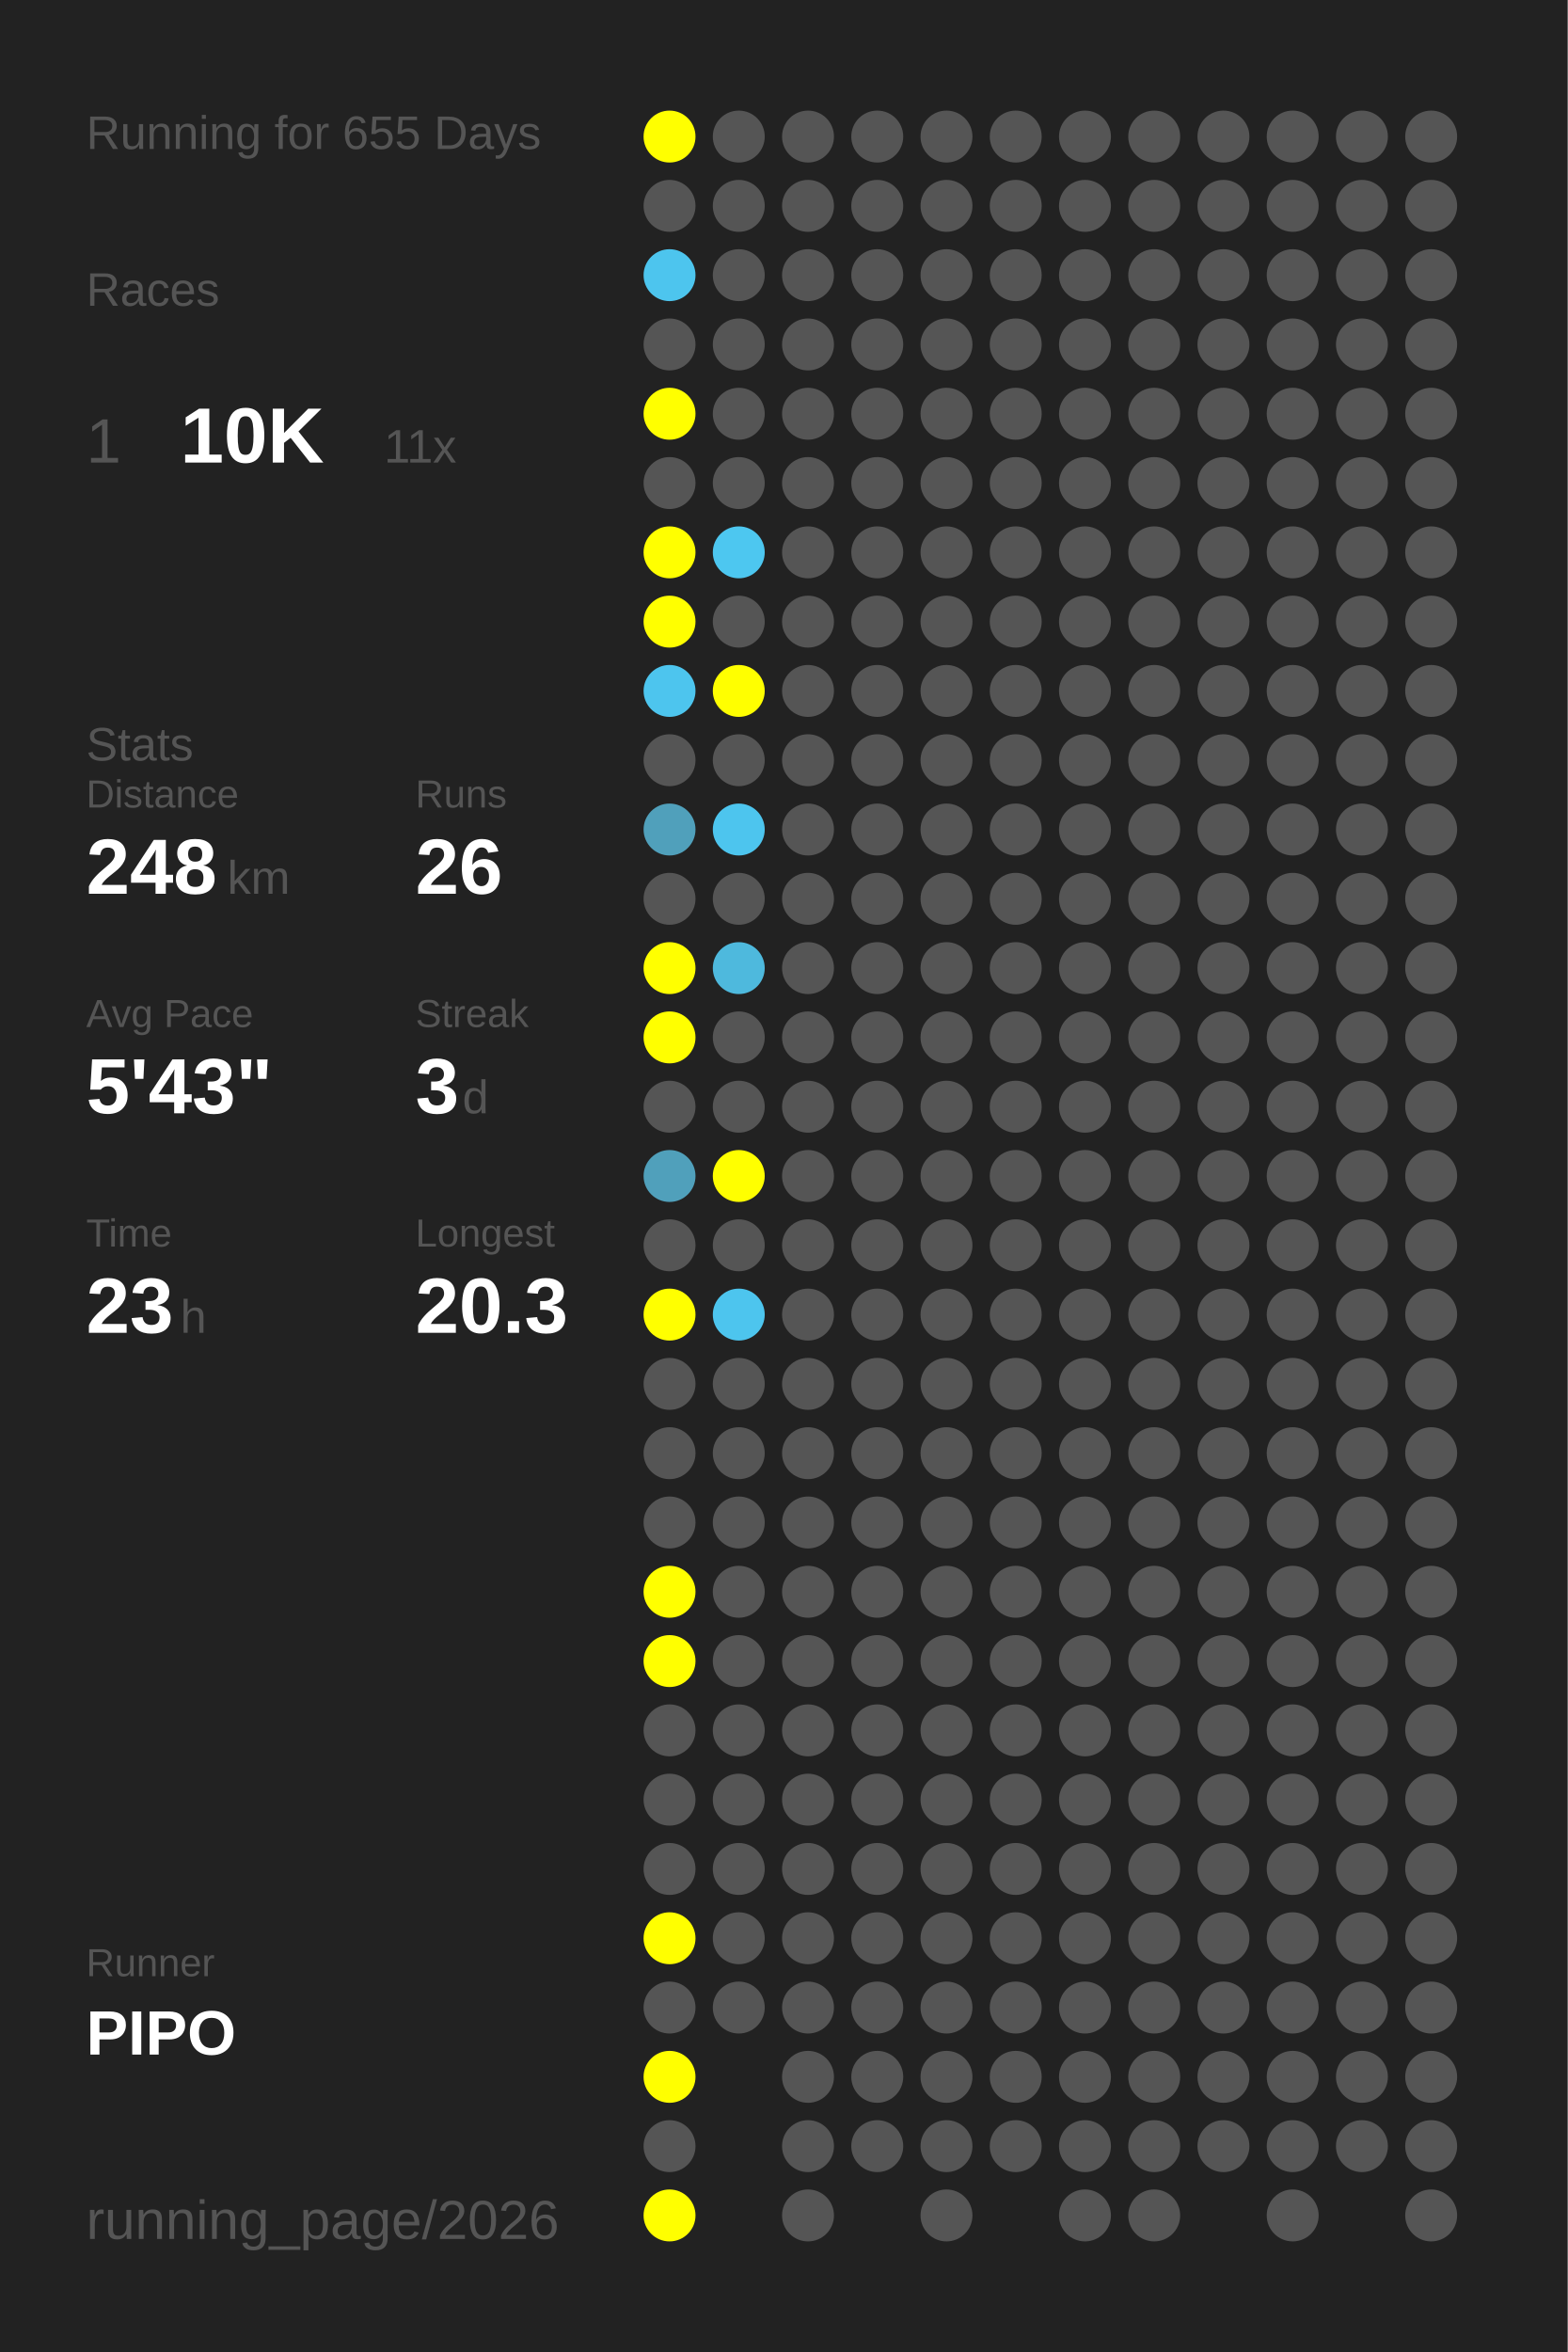
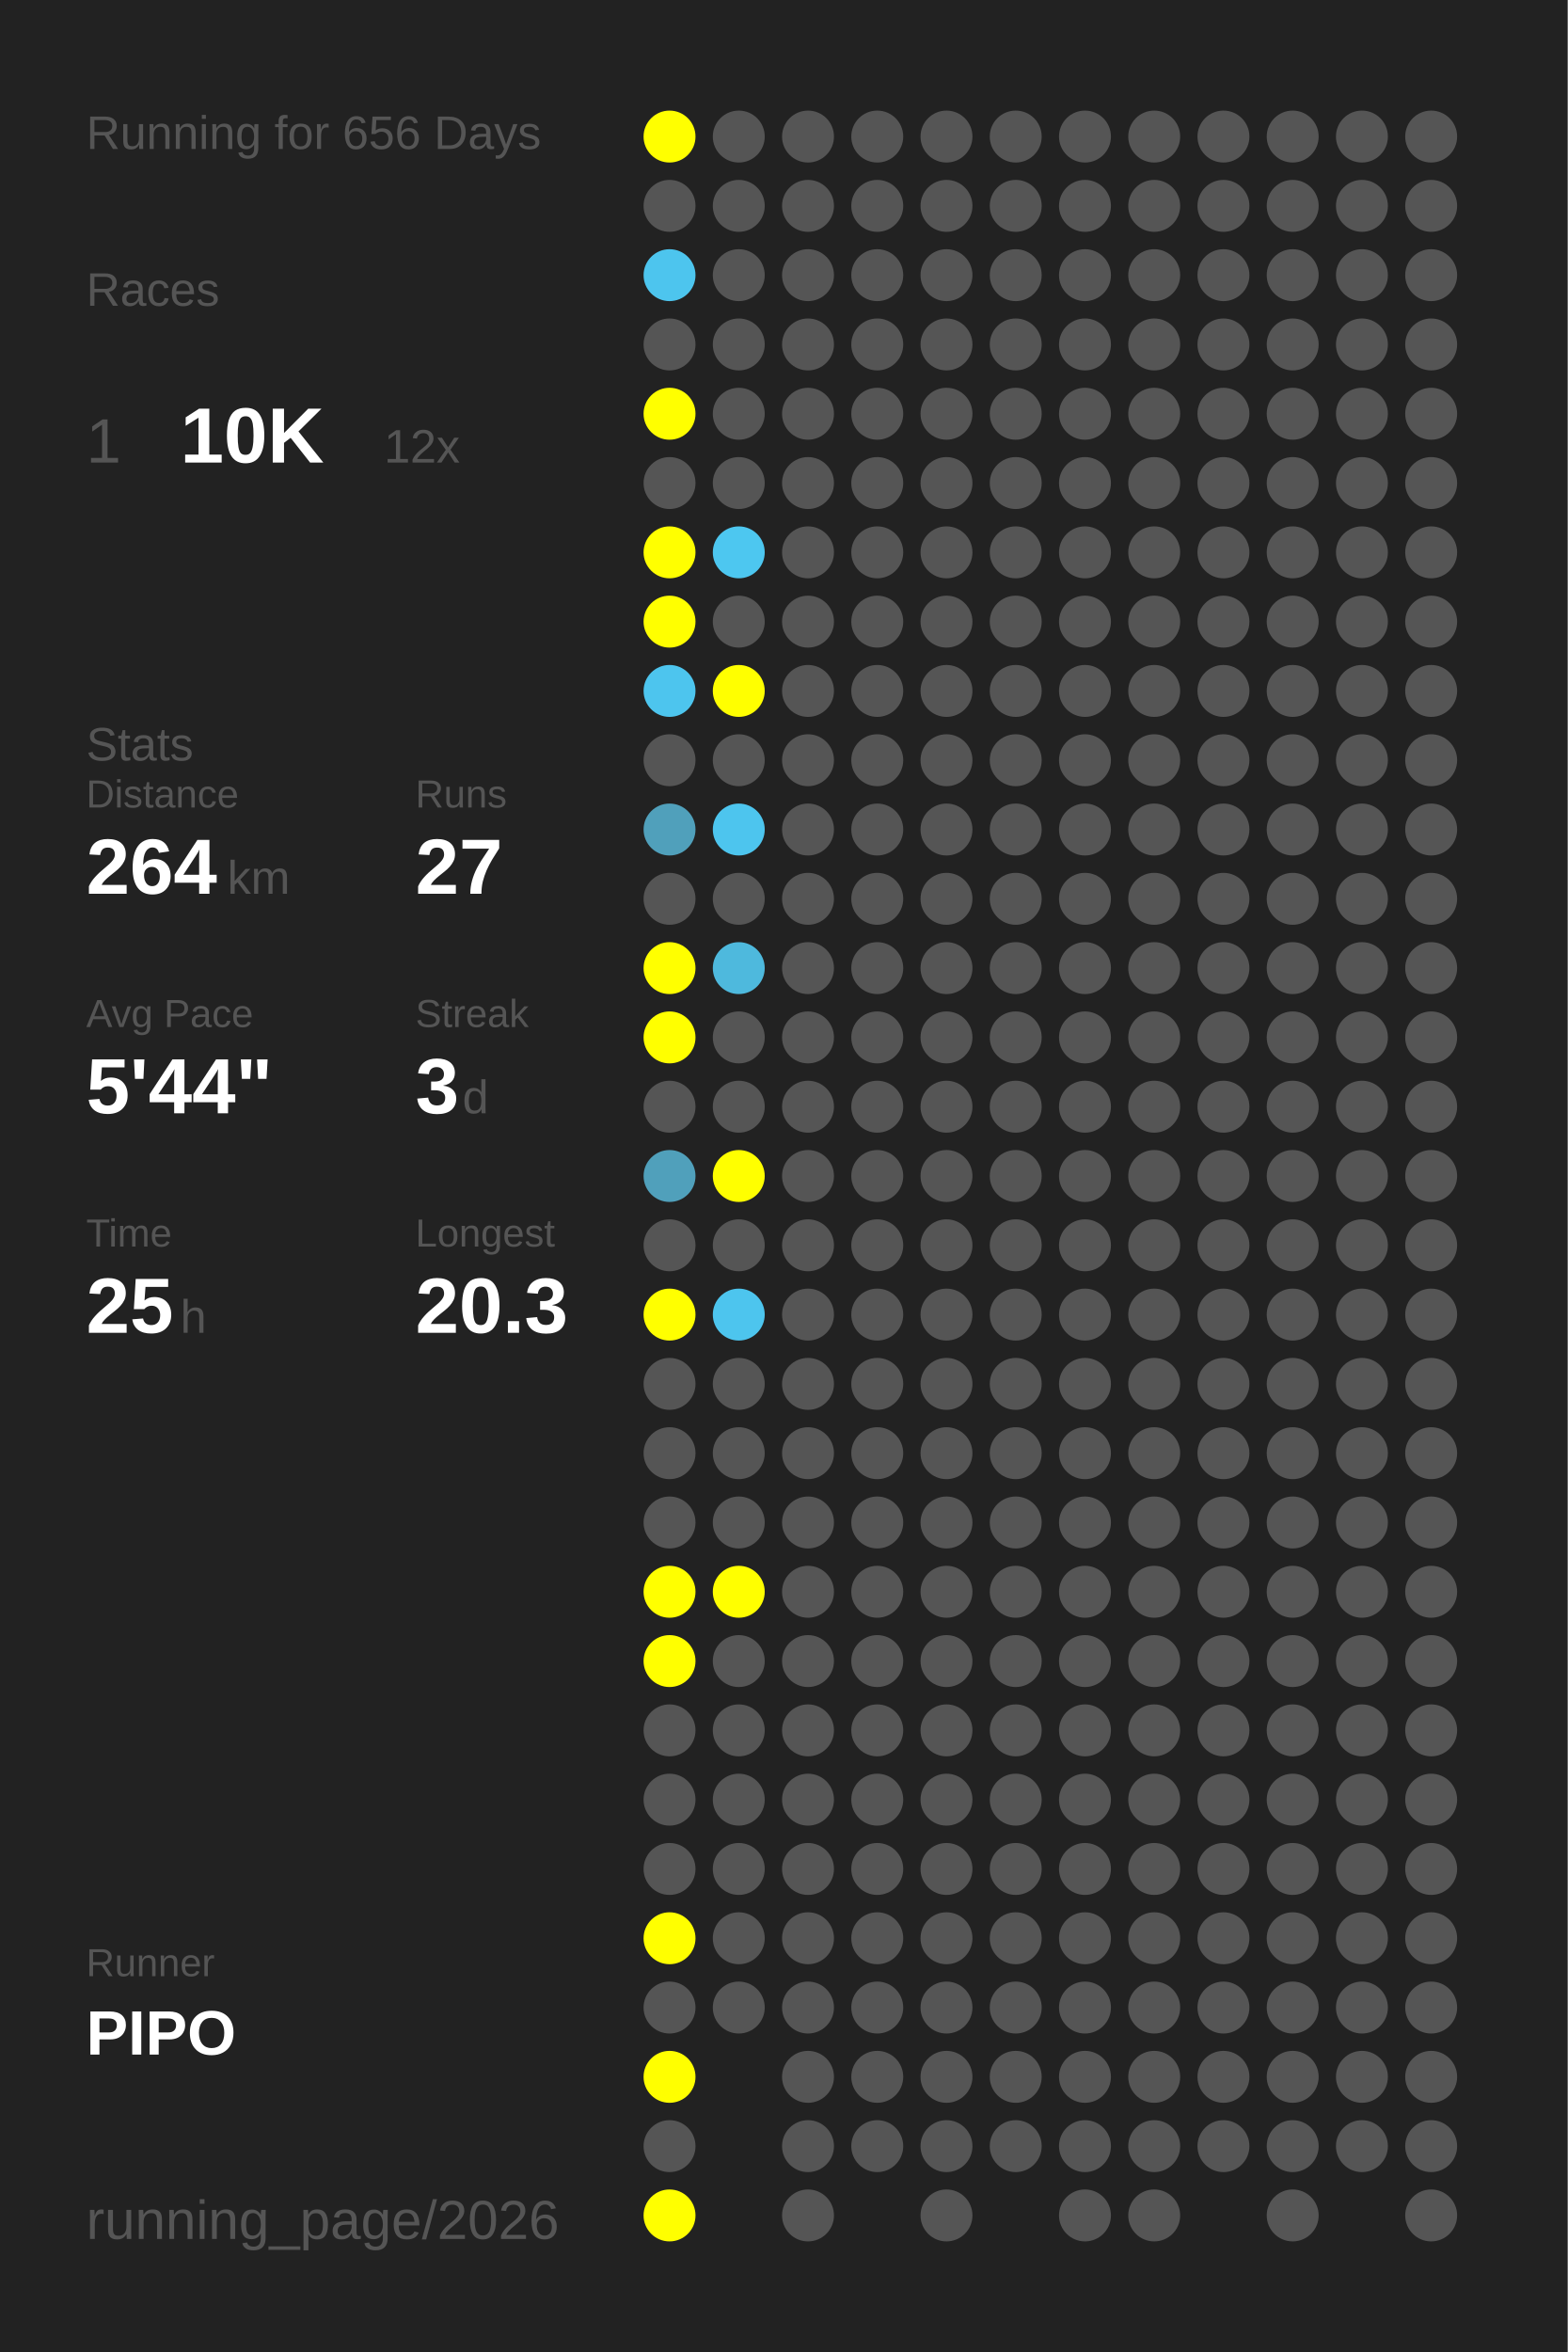
<svg xmlns="http://www.w3.org/2000/svg" baseProfile="full" height="300mm" version="1.1" viewBox="0,0,200,300" width="200mm">
  <defs />
  <rect fill="#222222" height="300" width="200" x="0" y="0" />
-   <text fill="#555555" style="font-size:6px; font-family:Arial;" x="11" y="19">Running for 655 Days</text>
+   <text fill="#555555" style="font-size:6px; font-family:Arial;" x="11" y="19">Running for 656 Days</text>
  <text fill="#555555" style="font-size:6px; font-family:Arial;" x="11" y="39">Races</text>
  <text fill="#555555" style="font-size:8px; font-family:Arial;" x="11" y="59">1</text>
  <text fill="#FFFFFF" style="font-size:10px; font-family:Arial; font-weight:bold;" x="23" y="59">10K</text>
-   <text fill="#555555" style="font-size:6px; font-family:Arial;" x="49" y="59">11x</text>
+   <text fill="#555555" style="font-size:6px; font-family:Arial;" x="49" y="59">12x</text>
  <text fill="#555555" style="font-size:6px; font-family:Arial;" x="11" y="97">Stats</text>
  <text fill="#555555" style="font-size:5px; font-family:Arial;" x="11" y="103">Distance</text>
-   <text fill="#FFFFFF" style="font-size:10px; font-family:Arial; font-weight:bold;" x="11" y="114">248</text>
+   <text fill="#FFFFFF" style="font-size:10px; font-family:Arial; font-weight:bold;" x="11" y="114">264</text>
  <text fill="#555555" style="font-size:6px; font-family:Arial;" x="29" y="114">km</text>
  <text fill="#555555" style="font-size:5px; font-family:Arial;" x="53" y="103">Runs</text>
-   <text fill="#FFFFFF" style="font-size:10px; font-family:Arial; font-weight:bold;" x="53" y="114">26</text>
+   <text fill="#FFFFFF" style="font-size:10px; font-family:Arial; font-weight:bold;" x="53" y="114">27</text>
  <text fill="#555555" style="font-size:5px; font-family:Arial;" x="11" y="131">Avg Pace</text>
-   <text fill="#FFFFFF" style="font-size:10px; font-family:Arial; font-weight:bold;" x="11" y="142">5'43"</text>
+   <text fill="#FFFFFF" style="font-size:10px; font-family:Arial; font-weight:bold;" x="11" y="142">5'44"</text>
  <text fill="#555555" style="font-size:5px; font-family:Arial;" x="53" y="131">Streak</text>
  <text fill="#FFFFFF" style="font-size:10px; font-family:Arial; font-weight:bold;" x="53" y="142">3</text>
  <text fill="#555555" style="font-size:6px; font-family:Arial;" x="59" y="142">d</text>
  <text fill="#555555" style="font-size:5px; font-family:Arial;" x="11" y="159">Time</text>
-   <text fill="#FFFFFF" style="font-size:10px; font-family:Arial; font-weight:bold;" x="11" y="170">23</text>
+   <text fill="#FFFFFF" style="font-size:10px; font-family:Arial; font-weight:bold;" x="11" y="170">25</text>
  <text fill="#555555" style="font-size:6px; font-family:Arial;" x="23" y="170">h</text>
  <text fill="#555555" style="font-size:5px; font-family:Arial;" x="53" y="159">Longest</text>
  <text fill="#FFFFFF" style="font-size:10px; font-family:Arial; font-weight:bold;" x="53" y="170">20.3</text>
  <text fill="#555555" style="font-size:5px; font-family:Arial;" x="11" y="252.065">Runner</text>
  <text fill="#FFFFFF" style="font-size:8px; font-family:Arial; font-weight:bold;" x="11" y="262.065">PIPO</text>
  <text fill="#555555" style="font-size:7px; font-family:Arial;" x="11" y="285.581">running_page/2026</text>
  <circle cx="85.417" cy="17.419" fill="#FFFF00" r="3.312" />
  <circle cx="85.417" cy="26.258" fill="#555555" r="3.312" />
  <circle cx="85.417" cy="35.097" fill="#4dc5ee" r="3.312" />
  <circle cx="85.417" cy="43.935" fill="#555555" r="3.312" />
  <circle cx="85.417" cy="52.774" fill="#FFFF00" r="3.312" />
  <circle cx="85.417" cy="61.613" fill="#555555" r="3.312" />
  <circle cx="85.417" cy="70.452" fill="#FFFF00" r="3.312" />
  <circle cx="85.417" cy="79.29" fill="#FFFF00" r="3.312" />
  <circle cx="85.417" cy="88.129" fill="#4dc5ee" r="3.312" />
  <circle cx="85.417" cy="96.968" fill="#555555" r="3.312" />
  <circle cx="85.417" cy="105.806" fill="#50a0bb" r="3.312" />
  <circle cx="85.417" cy="114.645" fill="#555555" r="3.312" />
  <circle cx="85.417" cy="123.484" fill="#FFFF00" r="3.312" />
  <circle cx="85.417" cy="132.323" fill="#FFFF00" r="3.312" />
  <circle cx="85.417" cy="141.161" fill="#555555" r="3.312" />
  <circle cx="85.417" cy="150" fill="#50a0bb" r="3.312" />
  <circle cx="85.417" cy="158.839" fill="#555555" r="3.312" />
  <circle cx="85.417" cy="167.677" fill="#FFFF00" r="3.312" />
  <circle cx="85.417" cy="176.516" fill="#555555" r="3.312" />
  <circle cx="85.417" cy="185.355" fill="#555555" r="3.312" />
  <circle cx="85.417" cy="194.194" fill="#555555" r="3.312" />
  <circle cx="85.417" cy="203.032" fill="#FFFF00" r="3.312" />
  <circle cx="85.417" cy="211.871" fill="#FFFF00" r="3.312" />
  <circle cx="85.417" cy="220.71" fill="#555555" r="3.312" />
  <circle cx="85.417" cy="229.548" fill="#555555" r="3.312" />
  <circle cx="85.417" cy="238.387" fill="#555555" r="3.312" />
  <circle cx="85.417" cy="247.226" fill="#FFFF00" r="3.312" />
  <circle cx="85.417" cy="256.065" fill="#555555" r="3.312" />
  <circle cx="85.417" cy="264.903" fill="#FFFF00" r="3.312" />
  <circle cx="85.417" cy="273.742" fill="#555555" r="3.312" />
  <circle cx="85.417" cy="282.581" fill="#FFFF00" r="3.312" />
  <circle cx="94.25" cy="17.419" fill="#555555" r="3.312" />
  <circle cx="94.25" cy="26.258" fill="#555555" r="3.312" />
  <circle cx="94.25" cy="35.097" fill="#555555" r="3.312" />
  <circle cx="94.25" cy="43.935" fill="#555555" r="3.312" />
  <circle cx="94.25" cy="52.774" fill="#555555" r="3.312" />
  <circle cx="94.25" cy="61.613" fill="#555555" r="3.312" />
  <circle cx="94.25" cy="70.452" fill="#4dc7f0" r="3.312" />
  <circle cx="94.25" cy="79.29" fill="#555555" r="3.312" />
  <circle cx="94.25" cy="88.129" fill="#FFFF00" r="3.312" />
  <circle cx="94.25" cy="96.968" fill="#555555" r="3.312" />
  <circle cx="94.25" cy="105.806" fill="#4dc5ee" r="3.312" />
  <circle cx="94.25" cy="114.645" fill="#555555" r="3.312" />
  <circle cx="94.25" cy="123.484" fill="#4eb9dd" r="3.312" />
  <circle cx="94.25" cy="132.323" fill="#555555" r="3.312" />
  <circle cx="94.25" cy="141.161" fill="#555555" r="3.312" />
  <circle cx="94.25" cy="150" fill="#FFFF00" r="3.312" />
  <circle cx="94.25" cy="158.839" fill="#555555" r="3.312" />
  <circle cx="94.25" cy="167.677" fill="#4dc5ee" r="3.312" />
  <circle cx="94.25" cy="176.516" fill="#555555" r="3.312" />
  <circle cx="94.25" cy="185.355" fill="#555555" r="3.312" />
  <circle cx="94.25" cy="194.194" fill="#555555" r="3.312" />
-   <circle cx="94.25" cy="203.032" fill="#555555" r="3.312" />
+   <circle cx="94.25" cy="203.032" fill="#FFFF00" r="3.312" />
  <circle cx="94.25" cy="211.871" fill="#555555" r="3.312" />
  <circle cx="94.25" cy="220.71" fill="#555555" r="3.312" />
  <circle cx="94.25" cy="229.548" fill="#555555" r="3.312" />
  <circle cx="94.25" cy="238.387" fill="#555555" r="3.312" />
  <circle cx="94.25" cy="247.226" fill="#555555" r="3.312" />
  <circle cx="94.25" cy="256.065" fill="#555555" r="3.312" />
  <circle cx="103.083" cy="17.419" fill="#555555" r="3.312" />
  <circle cx="103.083" cy="26.258" fill="#555555" r="3.312" />
  <circle cx="103.083" cy="35.097" fill="#555555" r="3.312" />
  <circle cx="103.083" cy="43.935" fill="#555555" r="3.312" />
  <circle cx="103.083" cy="52.774" fill="#555555" r="3.312" />
  <circle cx="103.083" cy="61.613" fill="#555555" r="3.312" />
  <circle cx="103.083" cy="70.452" fill="#555555" r="3.312" />
  <circle cx="103.083" cy="79.29" fill="#555555" r="3.312" />
  <circle cx="103.083" cy="88.129" fill="#555555" r="3.312" />
  <circle cx="103.083" cy="96.968" fill="#555555" r="3.312" />
  <circle cx="103.083" cy="105.806" fill="#555555" r="3.312" />
  <circle cx="103.083" cy="114.645" fill="#555555" r="3.312" />
  <circle cx="103.083" cy="123.484" fill="#555555" r="3.312" />
  <circle cx="103.083" cy="132.323" fill="#555555" r="3.312" />
  <circle cx="103.083" cy="141.161" fill="#555555" r="3.312" />
  <circle cx="103.083" cy="150" fill="#555555" r="3.312" />
  <circle cx="103.083" cy="158.839" fill="#555555" r="3.312" />
  <circle cx="103.083" cy="167.677" fill="#555555" r="3.312" />
  <circle cx="103.083" cy="176.516" fill="#555555" r="3.312" />
  <circle cx="103.083" cy="185.355" fill="#555555" r="3.312" />
  <circle cx="103.083" cy="194.194" fill="#555555" r="3.312" />
  <circle cx="103.083" cy="203.032" fill="#555555" r="3.312" />
  <circle cx="103.083" cy="211.871" fill="#555555" r="3.312" />
  <circle cx="103.083" cy="220.71" fill="#555555" r="3.312" />
  <circle cx="103.083" cy="229.548" fill="#555555" r="3.312" />
  <circle cx="103.083" cy="238.387" fill="#555555" r="3.312" />
  <circle cx="103.083" cy="247.226" fill="#555555" r="3.312" />
  <circle cx="103.083" cy="256.065" fill="#555555" r="3.312" />
  <circle cx="103.083" cy="264.903" fill="#555555" r="3.312" />
  <circle cx="103.083" cy="273.742" fill="#555555" r="3.312" />
  <circle cx="103.083" cy="282.581" fill="#555555" r="3.312" />
  <circle cx="111.917" cy="17.419" fill="#555555" r="3.312" />
  <circle cx="111.917" cy="26.258" fill="#555555" r="3.312" />
  <circle cx="111.917" cy="35.097" fill="#555555" r="3.312" />
  <circle cx="111.917" cy="43.935" fill="#555555" r="3.312" />
  <circle cx="111.917" cy="52.774" fill="#555555" r="3.312" />
  <circle cx="111.917" cy="61.613" fill="#555555" r="3.312" />
  <circle cx="111.917" cy="70.452" fill="#555555" r="3.312" />
  <circle cx="111.917" cy="79.29" fill="#555555" r="3.312" />
  <circle cx="111.917" cy="88.129" fill="#555555" r="3.312" />
  <circle cx="111.917" cy="96.968" fill="#555555" r="3.312" />
  <circle cx="111.917" cy="105.806" fill="#555555" r="3.312" />
  <circle cx="111.917" cy="114.645" fill="#555555" r="3.312" />
  <circle cx="111.917" cy="123.484" fill="#555555" r="3.312" />
  <circle cx="111.917" cy="132.323" fill="#555555" r="3.312" />
  <circle cx="111.917" cy="141.161" fill="#555555" r="3.312" />
  <circle cx="111.917" cy="150" fill="#555555" r="3.312" />
  <circle cx="111.917" cy="158.839" fill="#555555" r="3.312" />
  <circle cx="111.917" cy="167.677" fill="#555555" r="3.312" />
  <circle cx="111.917" cy="176.516" fill="#555555" r="3.312" />
  <circle cx="111.917" cy="185.355" fill="#555555" r="3.312" />
  <circle cx="111.917" cy="194.194" fill="#555555" r="3.312" />
  <circle cx="111.917" cy="203.032" fill="#555555" r="3.312" />
  <circle cx="111.917" cy="211.871" fill="#555555" r="3.312" />
  <circle cx="111.917" cy="220.71" fill="#555555" r="3.312" />
  <circle cx="111.917" cy="229.548" fill="#555555" r="3.312" />
  <circle cx="111.917" cy="238.387" fill="#555555" r="3.312" />
  <circle cx="111.917" cy="247.226" fill="#555555" r="3.312" />
  <circle cx="111.917" cy="256.065" fill="#555555" r="3.312" />
  <circle cx="111.917" cy="264.903" fill="#555555" r="3.312" />
  <circle cx="111.917" cy="273.742" fill="#555555" r="3.312" />
  <circle cx="120.75" cy="17.419" fill="#555555" r="3.312" />
  <circle cx="120.75" cy="26.258" fill="#555555" r="3.312" />
  <circle cx="120.75" cy="35.097" fill="#555555" r="3.312" />
  <circle cx="120.75" cy="43.935" fill="#555555" r="3.312" />
  <circle cx="120.75" cy="52.774" fill="#555555" r="3.312" />
  <circle cx="120.75" cy="61.613" fill="#555555" r="3.312" />
  <circle cx="120.75" cy="70.452" fill="#555555" r="3.312" />
  <circle cx="120.75" cy="79.29" fill="#555555" r="3.312" />
  <circle cx="120.75" cy="88.129" fill="#555555" r="3.312" />
  <circle cx="120.75" cy="96.968" fill="#555555" r="3.312" />
  <circle cx="120.75" cy="105.806" fill="#555555" r="3.312" />
  <circle cx="120.75" cy="114.645" fill="#555555" r="3.312" />
  <circle cx="120.75" cy="123.484" fill="#555555" r="3.312" />
  <circle cx="120.75" cy="132.323" fill="#555555" r="3.312" />
  <circle cx="120.75" cy="141.161" fill="#555555" r="3.312" />
  <circle cx="120.75" cy="150" fill="#555555" r="3.312" />
  <circle cx="120.75" cy="158.839" fill="#555555" r="3.312" />
  <circle cx="120.75" cy="167.677" fill="#555555" r="3.312" />
  <circle cx="120.75" cy="176.516" fill="#555555" r="3.312" />
  <circle cx="120.75" cy="185.355" fill="#555555" r="3.312" />
  <circle cx="120.75" cy="194.194" fill="#555555" r="3.312" />
  <circle cx="120.75" cy="203.032" fill="#555555" r="3.312" />
  <circle cx="120.75" cy="211.871" fill="#555555" r="3.312" />
  <circle cx="120.75" cy="220.71" fill="#555555" r="3.312" />
  <circle cx="120.75" cy="229.548" fill="#555555" r="3.312" />
  <circle cx="120.75" cy="238.387" fill="#555555" r="3.312" />
  <circle cx="120.75" cy="247.226" fill="#555555" r="3.312" />
  <circle cx="120.75" cy="256.065" fill="#555555" r="3.312" />
  <circle cx="120.75" cy="264.903" fill="#555555" r="3.312" />
  <circle cx="120.75" cy="273.742" fill="#555555" r="3.312" />
  <circle cx="120.75" cy="282.581" fill="#555555" r="3.312" />
  <circle cx="129.583" cy="17.419" fill="#555555" r="3.312" />
  <circle cx="129.583" cy="26.258" fill="#555555" r="3.312" />
  <circle cx="129.583" cy="35.097" fill="#555555" r="3.312" />
  <circle cx="129.583" cy="43.935" fill="#555555" r="3.312" />
  <circle cx="129.583" cy="52.774" fill="#555555" r="3.312" />
  <circle cx="129.583" cy="61.613" fill="#555555" r="3.312" />
  <circle cx="129.583" cy="70.452" fill="#555555" r="3.312" />
  <circle cx="129.583" cy="79.29" fill="#555555" r="3.312" />
  <circle cx="129.583" cy="88.129" fill="#555555" r="3.312" />
  <circle cx="129.583" cy="96.968" fill="#555555" r="3.312" />
  <circle cx="129.583" cy="105.806" fill="#555555" r="3.312" />
  <circle cx="129.583" cy="114.645" fill="#555555" r="3.312" />
  <circle cx="129.583" cy="123.484" fill="#555555" r="3.312" />
  <circle cx="129.583" cy="132.323" fill="#555555" r="3.312" />
  <circle cx="129.583" cy="141.161" fill="#555555" r="3.312" />
  <circle cx="129.583" cy="150" fill="#555555" r="3.312" />
  <circle cx="129.583" cy="158.839" fill="#555555" r="3.312" />
  <circle cx="129.583" cy="167.677" fill="#555555" r="3.312" />
  <circle cx="129.583" cy="176.516" fill="#555555" r="3.312" />
  <circle cx="129.583" cy="185.355" fill="#555555" r="3.312" />
  <circle cx="129.583" cy="194.194" fill="#555555" r="3.312" />
  <circle cx="129.583" cy="203.032" fill="#555555" r="3.312" />
  <circle cx="129.583" cy="211.871" fill="#555555" r="3.312" />
  <circle cx="129.583" cy="220.71" fill="#555555" r="3.312" />
  <circle cx="129.583" cy="229.548" fill="#555555" r="3.312" />
  <circle cx="129.583" cy="238.387" fill="#555555" r="3.312" />
  <circle cx="129.583" cy="247.226" fill="#555555" r="3.312" />
  <circle cx="129.583" cy="256.065" fill="#555555" r="3.312" />
  <circle cx="129.583" cy="264.903" fill="#555555" r="3.312" />
  <circle cx="129.583" cy="273.742" fill="#555555" r="3.312" />
  <circle cx="138.417" cy="17.419" fill="#555555" r="3.312" />
  <circle cx="138.417" cy="26.258" fill="#555555" r="3.312" />
  <circle cx="138.417" cy="35.097" fill="#555555" r="3.312" />
  <circle cx="138.417" cy="43.935" fill="#555555" r="3.312" />
  <circle cx="138.417" cy="52.774" fill="#555555" r="3.312" />
  <circle cx="138.417" cy="61.613" fill="#555555" r="3.312" />
  <circle cx="138.417" cy="70.452" fill="#555555" r="3.312" />
  <circle cx="138.417" cy="79.29" fill="#555555" r="3.312" />
  <circle cx="138.417" cy="88.129" fill="#555555" r="3.312" />
  <circle cx="138.417" cy="96.968" fill="#555555" r="3.312" />
  <circle cx="138.417" cy="105.806" fill="#555555" r="3.312" />
  <circle cx="138.417" cy="114.645" fill="#555555" r="3.312" />
  <circle cx="138.417" cy="123.484" fill="#555555" r="3.312" />
  <circle cx="138.417" cy="132.323" fill="#555555" r="3.312" />
  <circle cx="138.417" cy="141.161" fill="#555555" r="3.312" />
  <circle cx="138.417" cy="150" fill="#555555" r="3.312" />
  <circle cx="138.417" cy="158.839" fill="#555555" r="3.312" />
  <circle cx="138.417" cy="167.677" fill="#555555" r="3.312" />
  <circle cx="138.417" cy="176.516" fill="#555555" r="3.312" />
  <circle cx="138.417" cy="185.355" fill="#555555" r="3.312" />
  <circle cx="138.417" cy="194.194" fill="#555555" r="3.312" />
  <circle cx="138.417" cy="203.032" fill="#555555" r="3.312" />
  <circle cx="138.417" cy="211.871" fill="#555555" r="3.312" />
  <circle cx="138.417" cy="220.71" fill="#555555" r="3.312" />
  <circle cx="138.417" cy="229.548" fill="#555555" r="3.312" />
  <circle cx="138.417" cy="238.387" fill="#555555" r="3.312" />
  <circle cx="138.417" cy="247.226" fill="#555555" r="3.312" />
  <circle cx="138.417" cy="256.065" fill="#555555" r="3.312" />
  <circle cx="138.417" cy="264.903" fill="#555555" r="3.312" />
  <circle cx="138.417" cy="273.742" fill="#555555" r="3.312" />
  <circle cx="138.417" cy="282.581" fill="#555555" r="3.312" />
  <circle cx="147.25" cy="17.419" fill="#555555" r="3.312" />
  <circle cx="147.25" cy="26.258" fill="#555555" r="3.312" />
  <circle cx="147.25" cy="35.097" fill="#555555" r="3.312" />
  <circle cx="147.25" cy="43.935" fill="#555555" r="3.312" />
  <circle cx="147.25" cy="52.774" fill="#555555" r="3.312" />
  <circle cx="147.25" cy="61.613" fill="#555555" r="3.312" />
  <circle cx="147.25" cy="70.452" fill="#555555" r="3.312" />
  <circle cx="147.25" cy="79.29" fill="#555555" r="3.312" />
  <circle cx="147.25" cy="88.129" fill="#555555" r="3.312" />
  <circle cx="147.25" cy="96.968" fill="#555555" r="3.312" />
  <circle cx="147.25" cy="105.806" fill="#555555" r="3.312" />
  <circle cx="147.25" cy="114.645" fill="#555555" r="3.312" />
  <circle cx="147.25" cy="123.484" fill="#555555" r="3.312" />
  <circle cx="147.25" cy="132.323" fill="#555555" r="3.312" />
  <circle cx="147.25" cy="141.161" fill="#555555" r="3.312" />
  <circle cx="147.25" cy="150" fill="#555555" r="3.312" />
  <circle cx="147.25" cy="158.839" fill="#555555" r="3.312" />
  <circle cx="147.25" cy="167.677" fill="#555555" r="3.312" />
  <circle cx="147.25" cy="176.516" fill="#555555" r="3.312" />
  <circle cx="147.25" cy="185.355" fill="#555555" r="3.312" />
  <circle cx="147.25" cy="194.194" fill="#555555" r="3.312" />
  <circle cx="147.25" cy="203.032" fill="#555555" r="3.312" />
  <circle cx="147.25" cy="211.871" fill="#555555" r="3.312" />
  <circle cx="147.25" cy="220.71" fill="#555555" r="3.312" />
  <circle cx="147.25" cy="229.548" fill="#555555" r="3.312" />
  <circle cx="147.25" cy="238.387" fill="#555555" r="3.312" />
  <circle cx="147.25" cy="247.226" fill="#555555" r="3.312" />
  <circle cx="147.25" cy="256.065" fill="#555555" r="3.312" />
  <circle cx="147.25" cy="264.903" fill="#555555" r="3.312" />
  <circle cx="147.25" cy="273.742" fill="#555555" r="3.312" />
  <circle cx="147.25" cy="282.581" fill="#555555" r="3.312" />
  <circle cx="156.083" cy="17.419" fill="#555555" r="3.312" />
  <circle cx="156.083" cy="26.258" fill="#555555" r="3.312" />
  <circle cx="156.083" cy="35.097" fill="#555555" r="3.312" />
  <circle cx="156.083" cy="43.935" fill="#555555" r="3.312" />
  <circle cx="156.083" cy="52.774" fill="#555555" r="3.312" />
  <circle cx="156.083" cy="61.613" fill="#555555" r="3.312" />
  <circle cx="156.083" cy="70.452" fill="#555555" r="3.312" />
  <circle cx="156.083" cy="79.29" fill="#555555" r="3.312" />
  <circle cx="156.083" cy="88.129" fill="#555555" r="3.312" />
  <circle cx="156.083" cy="96.968" fill="#555555" r="3.312" />
  <circle cx="156.083" cy="105.806" fill="#555555" r="3.312" />
  <circle cx="156.083" cy="114.645" fill="#555555" r="3.312" />
  <circle cx="156.083" cy="123.484" fill="#555555" r="3.312" />
  <circle cx="156.083" cy="132.323" fill="#555555" r="3.312" />
  <circle cx="156.083" cy="141.161" fill="#555555" r="3.312" />
  <circle cx="156.083" cy="150" fill="#555555" r="3.312" />
  <circle cx="156.083" cy="158.839" fill="#555555" r="3.312" />
  <circle cx="156.083" cy="167.677" fill="#555555" r="3.312" />
  <circle cx="156.083" cy="176.516" fill="#555555" r="3.312" />
  <circle cx="156.083" cy="185.355" fill="#555555" r="3.312" />
  <circle cx="156.083" cy="194.194" fill="#555555" r="3.312" />
  <circle cx="156.083" cy="203.032" fill="#555555" r="3.312" />
  <circle cx="156.083" cy="211.871" fill="#555555" r="3.312" />
  <circle cx="156.083" cy="220.71" fill="#555555" r="3.312" />
  <circle cx="156.083" cy="229.548" fill="#555555" r="3.312" />
  <circle cx="156.083" cy="238.387" fill="#555555" r="3.312" />
  <circle cx="156.083" cy="247.226" fill="#555555" r="3.312" />
  <circle cx="156.083" cy="256.065" fill="#555555" r="3.312" />
  <circle cx="156.083" cy="264.903" fill="#555555" r="3.312" />
  <circle cx="156.083" cy="273.742" fill="#555555" r="3.312" />
  <circle cx="164.917" cy="17.419" fill="#555555" r="3.312" />
  <circle cx="164.917" cy="26.258" fill="#555555" r="3.312" />
  <circle cx="164.917" cy="35.097" fill="#555555" r="3.312" />
  <circle cx="164.917" cy="43.935" fill="#555555" r="3.312" />
  <circle cx="164.917" cy="52.774" fill="#555555" r="3.312" />
  <circle cx="164.917" cy="61.613" fill="#555555" r="3.312" />
  <circle cx="164.917" cy="70.452" fill="#555555" r="3.312" />
  <circle cx="164.917" cy="79.29" fill="#555555" r="3.312" />
  <circle cx="164.917" cy="88.129" fill="#555555" r="3.312" />
  <circle cx="164.917" cy="96.968" fill="#555555" r="3.312" />
  <circle cx="164.917" cy="105.806" fill="#555555" r="3.312" />
  <circle cx="164.917" cy="114.645" fill="#555555" r="3.312" />
  <circle cx="164.917" cy="123.484" fill="#555555" r="3.312" />
  <circle cx="164.917" cy="132.323" fill="#555555" r="3.312" />
  <circle cx="164.917" cy="141.161" fill="#555555" r="3.312" />
  <circle cx="164.917" cy="150" fill="#555555" r="3.312" />
  <circle cx="164.917" cy="158.839" fill="#555555" r="3.312" />
  <circle cx="164.917" cy="167.677" fill="#555555" r="3.312" />
  <circle cx="164.917" cy="176.516" fill="#555555" r="3.312" />
  <circle cx="164.917" cy="185.355" fill="#555555" r="3.312" />
  <circle cx="164.917" cy="194.194" fill="#555555" r="3.312" />
  <circle cx="164.917" cy="203.032" fill="#555555" r="3.312" />
  <circle cx="164.917" cy="211.871" fill="#555555" r="3.312" />
  <circle cx="164.917" cy="220.71" fill="#555555" r="3.312" />
  <circle cx="164.917" cy="229.548" fill="#555555" r="3.312" />
  <circle cx="164.917" cy="238.387" fill="#555555" r="3.312" />
  <circle cx="164.917" cy="247.226" fill="#555555" r="3.312" />
  <circle cx="164.917" cy="256.065" fill="#555555" r="3.312" />
  <circle cx="164.917" cy="264.903" fill="#555555" r="3.312" />
  <circle cx="164.917" cy="273.742" fill="#555555" r="3.312" />
  <circle cx="164.917" cy="282.581" fill="#555555" r="3.312" />
  <circle cx="173.75" cy="17.419" fill="#555555" r="3.312" />
  <circle cx="173.75" cy="26.258" fill="#555555" r="3.312" />
  <circle cx="173.75" cy="35.097" fill="#555555" r="3.312" />
  <circle cx="173.75" cy="43.935" fill="#555555" r="3.312" />
  <circle cx="173.75" cy="52.774" fill="#555555" r="3.312" />
  <circle cx="173.75" cy="61.613" fill="#555555" r="3.312" />
  <circle cx="173.75" cy="70.452" fill="#555555" r="3.312" />
  <circle cx="173.75" cy="79.29" fill="#555555" r="3.312" />
  <circle cx="173.75" cy="88.129" fill="#555555" r="3.312" />
  <circle cx="173.75" cy="96.968" fill="#555555" r="3.312" />
  <circle cx="173.75" cy="105.806" fill="#555555" r="3.312" />
  <circle cx="173.75" cy="114.645" fill="#555555" r="3.312" />
  <circle cx="173.75" cy="123.484" fill="#555555" r="3.312" />
  <circle cx="173.75" cy="132.323" fill="#555555" r="3.312" />
  <circle cx="173.75" cy="141.161" fill="#555555" r="3.312" />
  <circle cx="173.75" cy="150" fill="#555555" r="3.312" />
  <circle cx="173.75" cy="158.839" fill="#555555" r="3.312" />
  <circle cx="173.75" cy="167.677" fill="#555555" r="3.312" />
  <circle cx="173.75" cy="176.516" fill="#555555" r="3.312" />
  <circle cx="173.75" cy="185.355" fill="#555555" r="3.312" />
  <circle cx="173.75" cy="194.194" fill="#555555" r="3.312" />
  <circle cx="173.75" cy="203.032" fill="#555555" r="3.312" />
  <circle cx="173.75" cy="211.871" fill="#555555" r="3.312" />
  <circle cx="173.75" cy="220.71" fill="#555555" r="3.312" />
  <circle cx="173.75" cy="229.548" fill="#555555" r="3.312" />
  <circle cx="173.75" cy="238.387" fill="#555555" r="3.312" />
  <circle cx="173.75" cy="247.226" fill="#555555" r="3.312" />
  <circle cx="173.75" cy="256.065" fill="#555555" r="3.312" />
  <circle cx="173.75" cy="264.903" fill="#555555" r="3.312" />
  <circle cx="173.75" cy="273.742" fill="#555555" r="3.312" />
  <circle cx="182.583" cy="17.419" fill="#555555" r="3.312" />
  <circle cx="182.583" cy="26.258" fill="#555555" r="3.312" />
  <circle cx="182.583" cy="35.097" fill="#555555" r="3.312" />
  <circle cx="182.583" cy="43.935" fill="#555555" r="3.312" />
  <circle cx="182.583" cy="52.774" fill="#555555" r="3.312" />
  <circle cx="182.583" cy="61.613" fill="#555555" r="3.312" />
  <circle cx="182.583" cy="70.452" fill="#555555" r="3.312" />
  <circle cx="182.583" cy="79.29" fill="#555555" r="3.312" />
  <circle cx="182.583" cy="88.129" fill="#555555" r="3.312" />
  <circle cx="182.583" cy="96.968" fill="#555555" r="3.312" />
  <circle cx="182.583" cy="105.806" fill="#555555" r="3.312" />
  <circle cx="182.583" cy="114.645" fill="#555555" r="3.312" />
  <circle cx="182.583" cy="123.484" fill="#555555" r="3.312" />
  <circle cx="182.583" cy="132.323" fill="#555555" r="3.312" />
  <circle cx="182.583" cy="141.161" fill="#555555" r="3.312" />
  <circle cx="182.583" cy="150" fill="#555555" r="3.312" />
  <circle cx="182.583" cy="158.839" fill="#555555" r="3.312" />
  <circle cx="182.583" cy="167.677" fill="#555555" r="3.312" />
  <circle cx="182.583" cy="176.516" fill="#555555" r="3.312" />
  <circle cx="182.583" cy="185.355" fill="#555555" r="3.312" />
  <circle cx="182.583" cy="194.194" fill="#555555" r="3.312" />
  <circle cx="182.583" cy="203.032" fill="#555555" r="3.312" />
  <circle cx="182.583" cy="211.871" fill="#555555" r="3.312" />
  <circle cx="182.583" cy="220.71" fill="#555555" r="3.312" />
  <circle cx="182.583" cy="229.548" fill="#555555" r="3.312" />
  <circle cx="182.583" cy="238.387" fill="#555555" r="3.312" />
  <circle cx="182.583" cy="247.226" fill="#555555" r="3.312" />
  <circle cx="182.583" cy="256.065" fill="#555555" r="3.312" />
  <circle cx="182.583" cy="264.903" fill="#555555" r="3.312" />
  <circle cx="182.583" cy="273.742" fill="#555555" r="3.312" />
  <circle cx="182.583" cy="282.581" fill="#555555" r="3.312" />
</svg>
